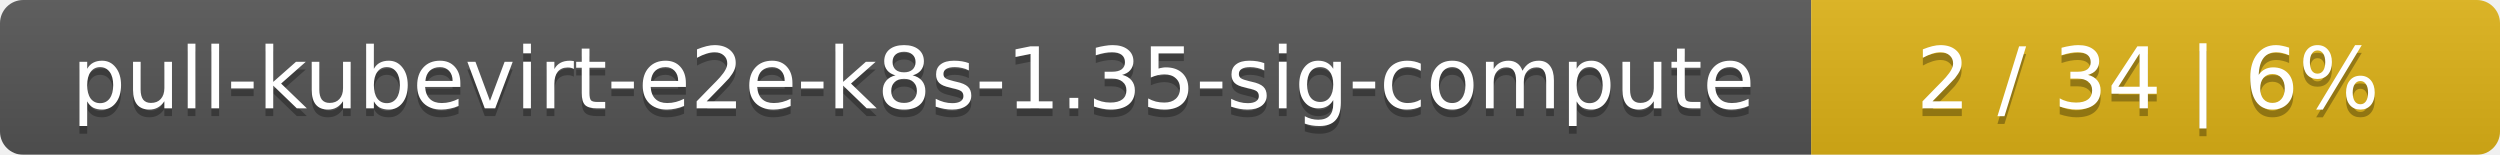
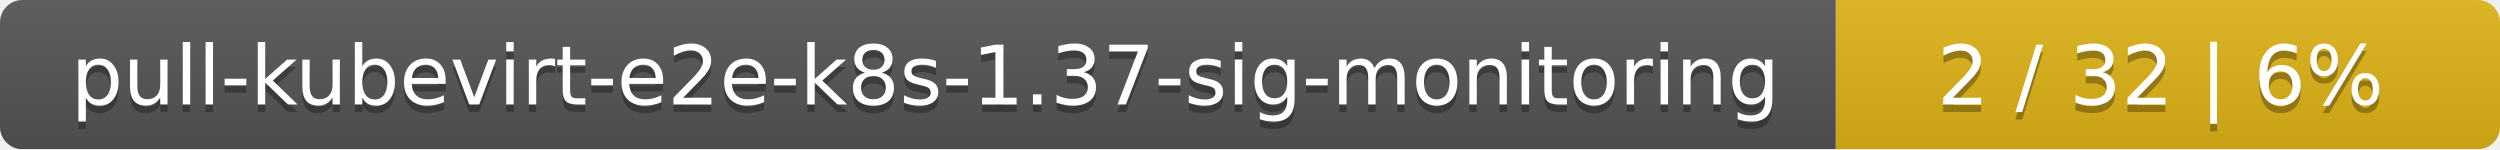
- <svg xmlns="http://www.w3.org/2000/svg" width="323" height="20">
+ <svg xmlns="http://www.w3.org/2000/svg" width="335" height="20">
  <linearGradient id="smooth" x2="0" y2="100%">
    <stop offset="0" stop-color="#bbb" stop-opacity=".1" />
    <stop offset="1" stop-opacity=".1" />
  </linearGradient>
  <mask id="round">
-     <rect width="323" height="20" rx="3" fill="#fff" />
+     <rect width="335" height="20" rx="3" fill="#fff" />
  </mask>
  <g mask="url(#round)">
-     <rect width="234" height="20" fill="#555" />
-     <rect x="234" width="89" height="20" fill="#dfb317" />
-     <rect width="323" height="20" fill="url(#smooth)" />
+     <rect width="246" height="20" fill="#555" />
+     <rect x="246" width="89" height="20" fill="#dfb317" />
+     <rect width="335" height="20" fill="url(#smooth)" />
  </g>
  <g fill="#fff" text-anchor="middle" font-family="DejaVu Sans,Verdana,Geneva,sans-serif" font-size="11">
-     <text x="118" y="15" fill="#010101" fill-opacity=".3">pull-kubevirt-e2e-k8s-1.35-sig-compute</text>
-     <text x="118" y="14">pull-kubevirt-e2e-k8s-1.35-sig-compute</text>
-     <text x="277.5" y="15" fill="#010101" fill-opacity=".3">2 / 34    |    6%</text>
-     <text x="277.5" y="14">2 / 34    |    6%</text>
+     <text x="124" y="15" fill="#010101" fill-opacity=".3">pull-kubevirt-e2e-k8s-1.37-sig-monitoring</text>
+     <text x="124" y="14">pull-kubevirt-e2e-k8s-1.37-sig-monitoring</text>
+     <text x="289.5" y="15" fill="#010101" fill-opacity=".3">2 / 32    |    6%</text>
+     <text x="289.5" y="14">2 / 32    |    6%</text>
  </g>
</svg>
